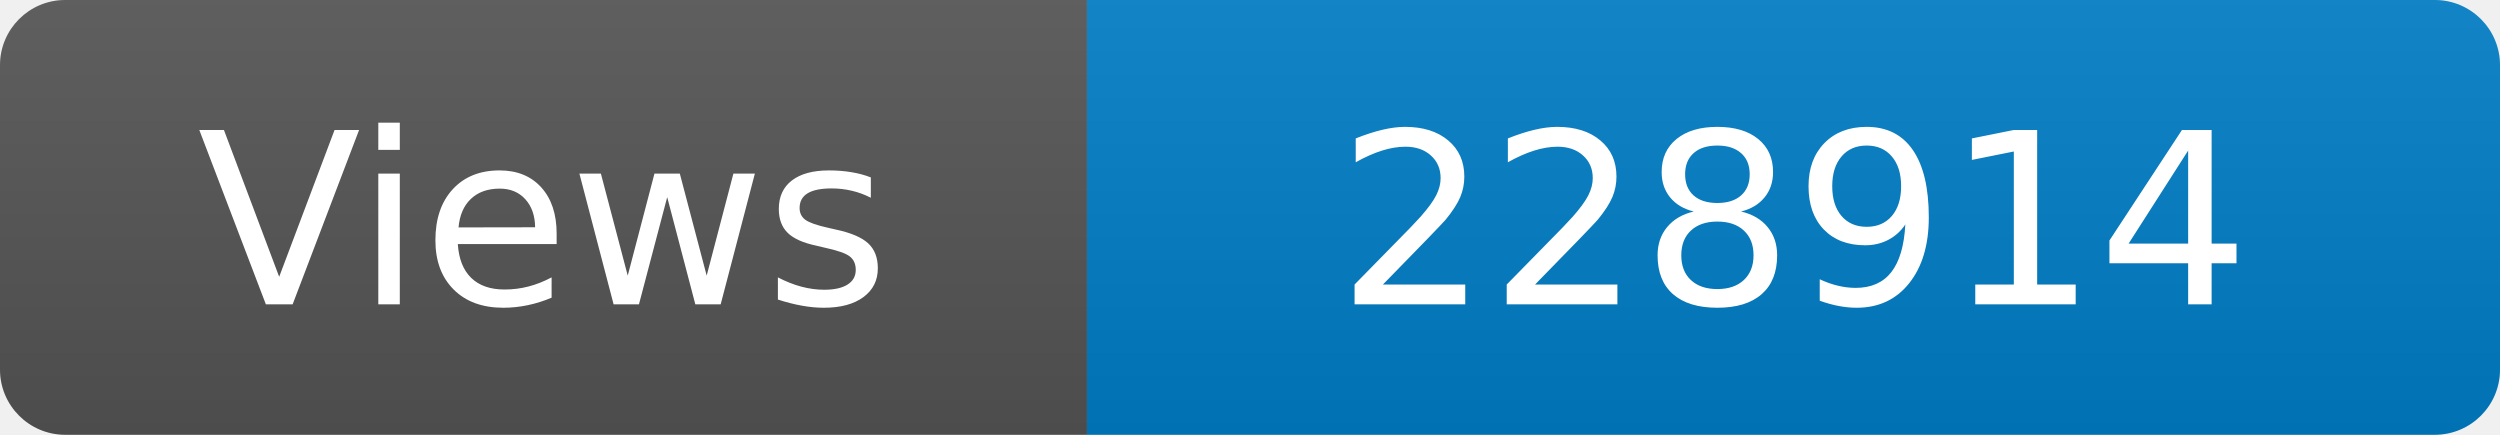
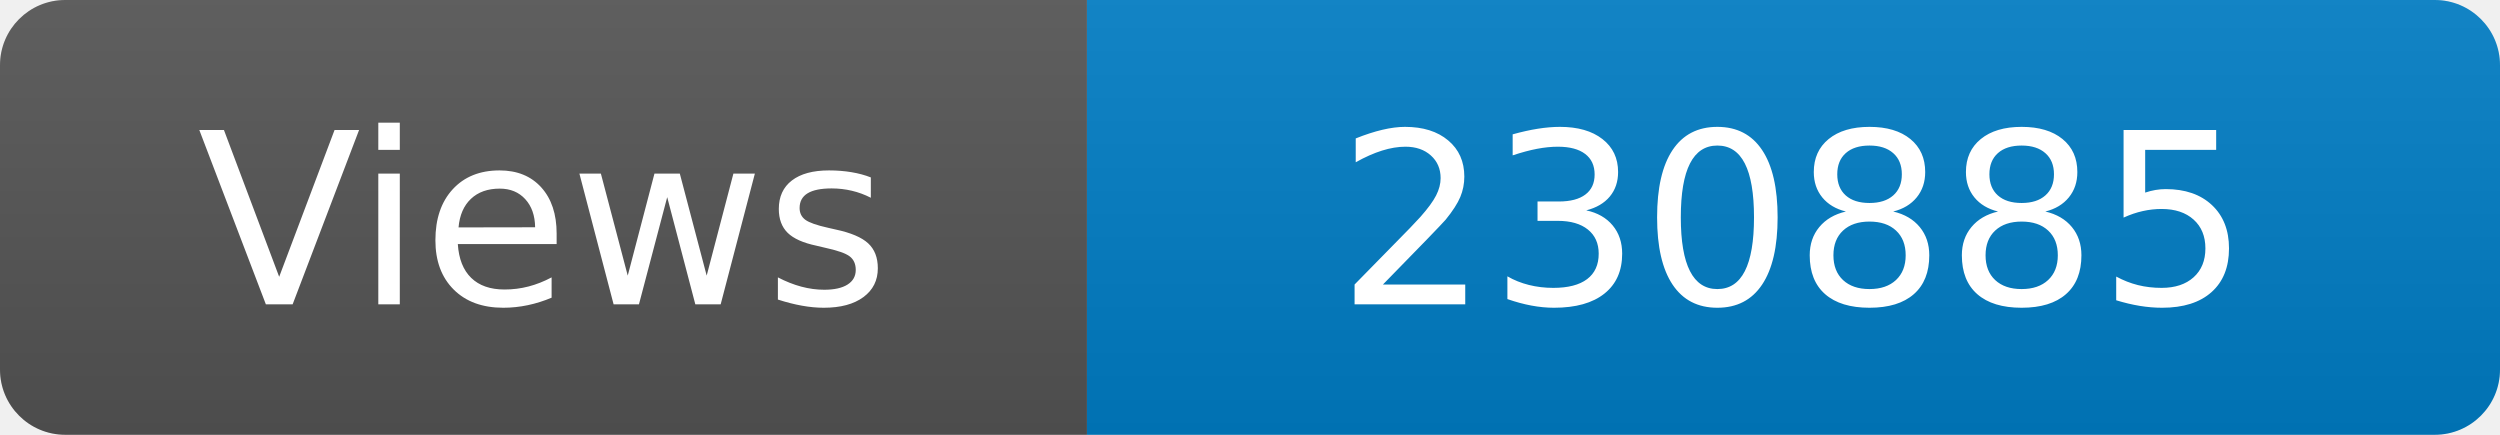
<svg xmlns="http://www.w3.org/2000/svg" width="115" height="20" role="img" aria-label="Maintained?: yes">
  <linearGradient id="s" x2="0" y2="100%">
    <stop offset="0" stop-color="#bbb" stop-opacity=".1" />
    <stop offset="1" stop-opacity=".1" />
  </linearGradient>
  <clipPath id="r">
    <rect width="115" height="20" rx="3" fill="#fff" />
  </clipPath>
  <g clip-path="url(#r)">
    <rect width="50" height="20" fill="#555" />
    <rect x="50" width="160" height="20" fill="#007ec6" />
    <rect width="115" height="20" fill="url(#s)" />
  </g>
  <g fill="#fff" text-anchor="middle" font-family="Verdana,Geneva,DejaVu Sans,sans-serif" font-size="110">
    <text x="250" y="140" transform="scale(.1)" fill="#fff">Views</text>
-     <text x="825" y="140" transform="scale(.1)" fill="#fff">228914</text>
+     <text x="825" y="140" transform="scale(.1)" fill="#fff">230885</text>
  </g>
</svg>
